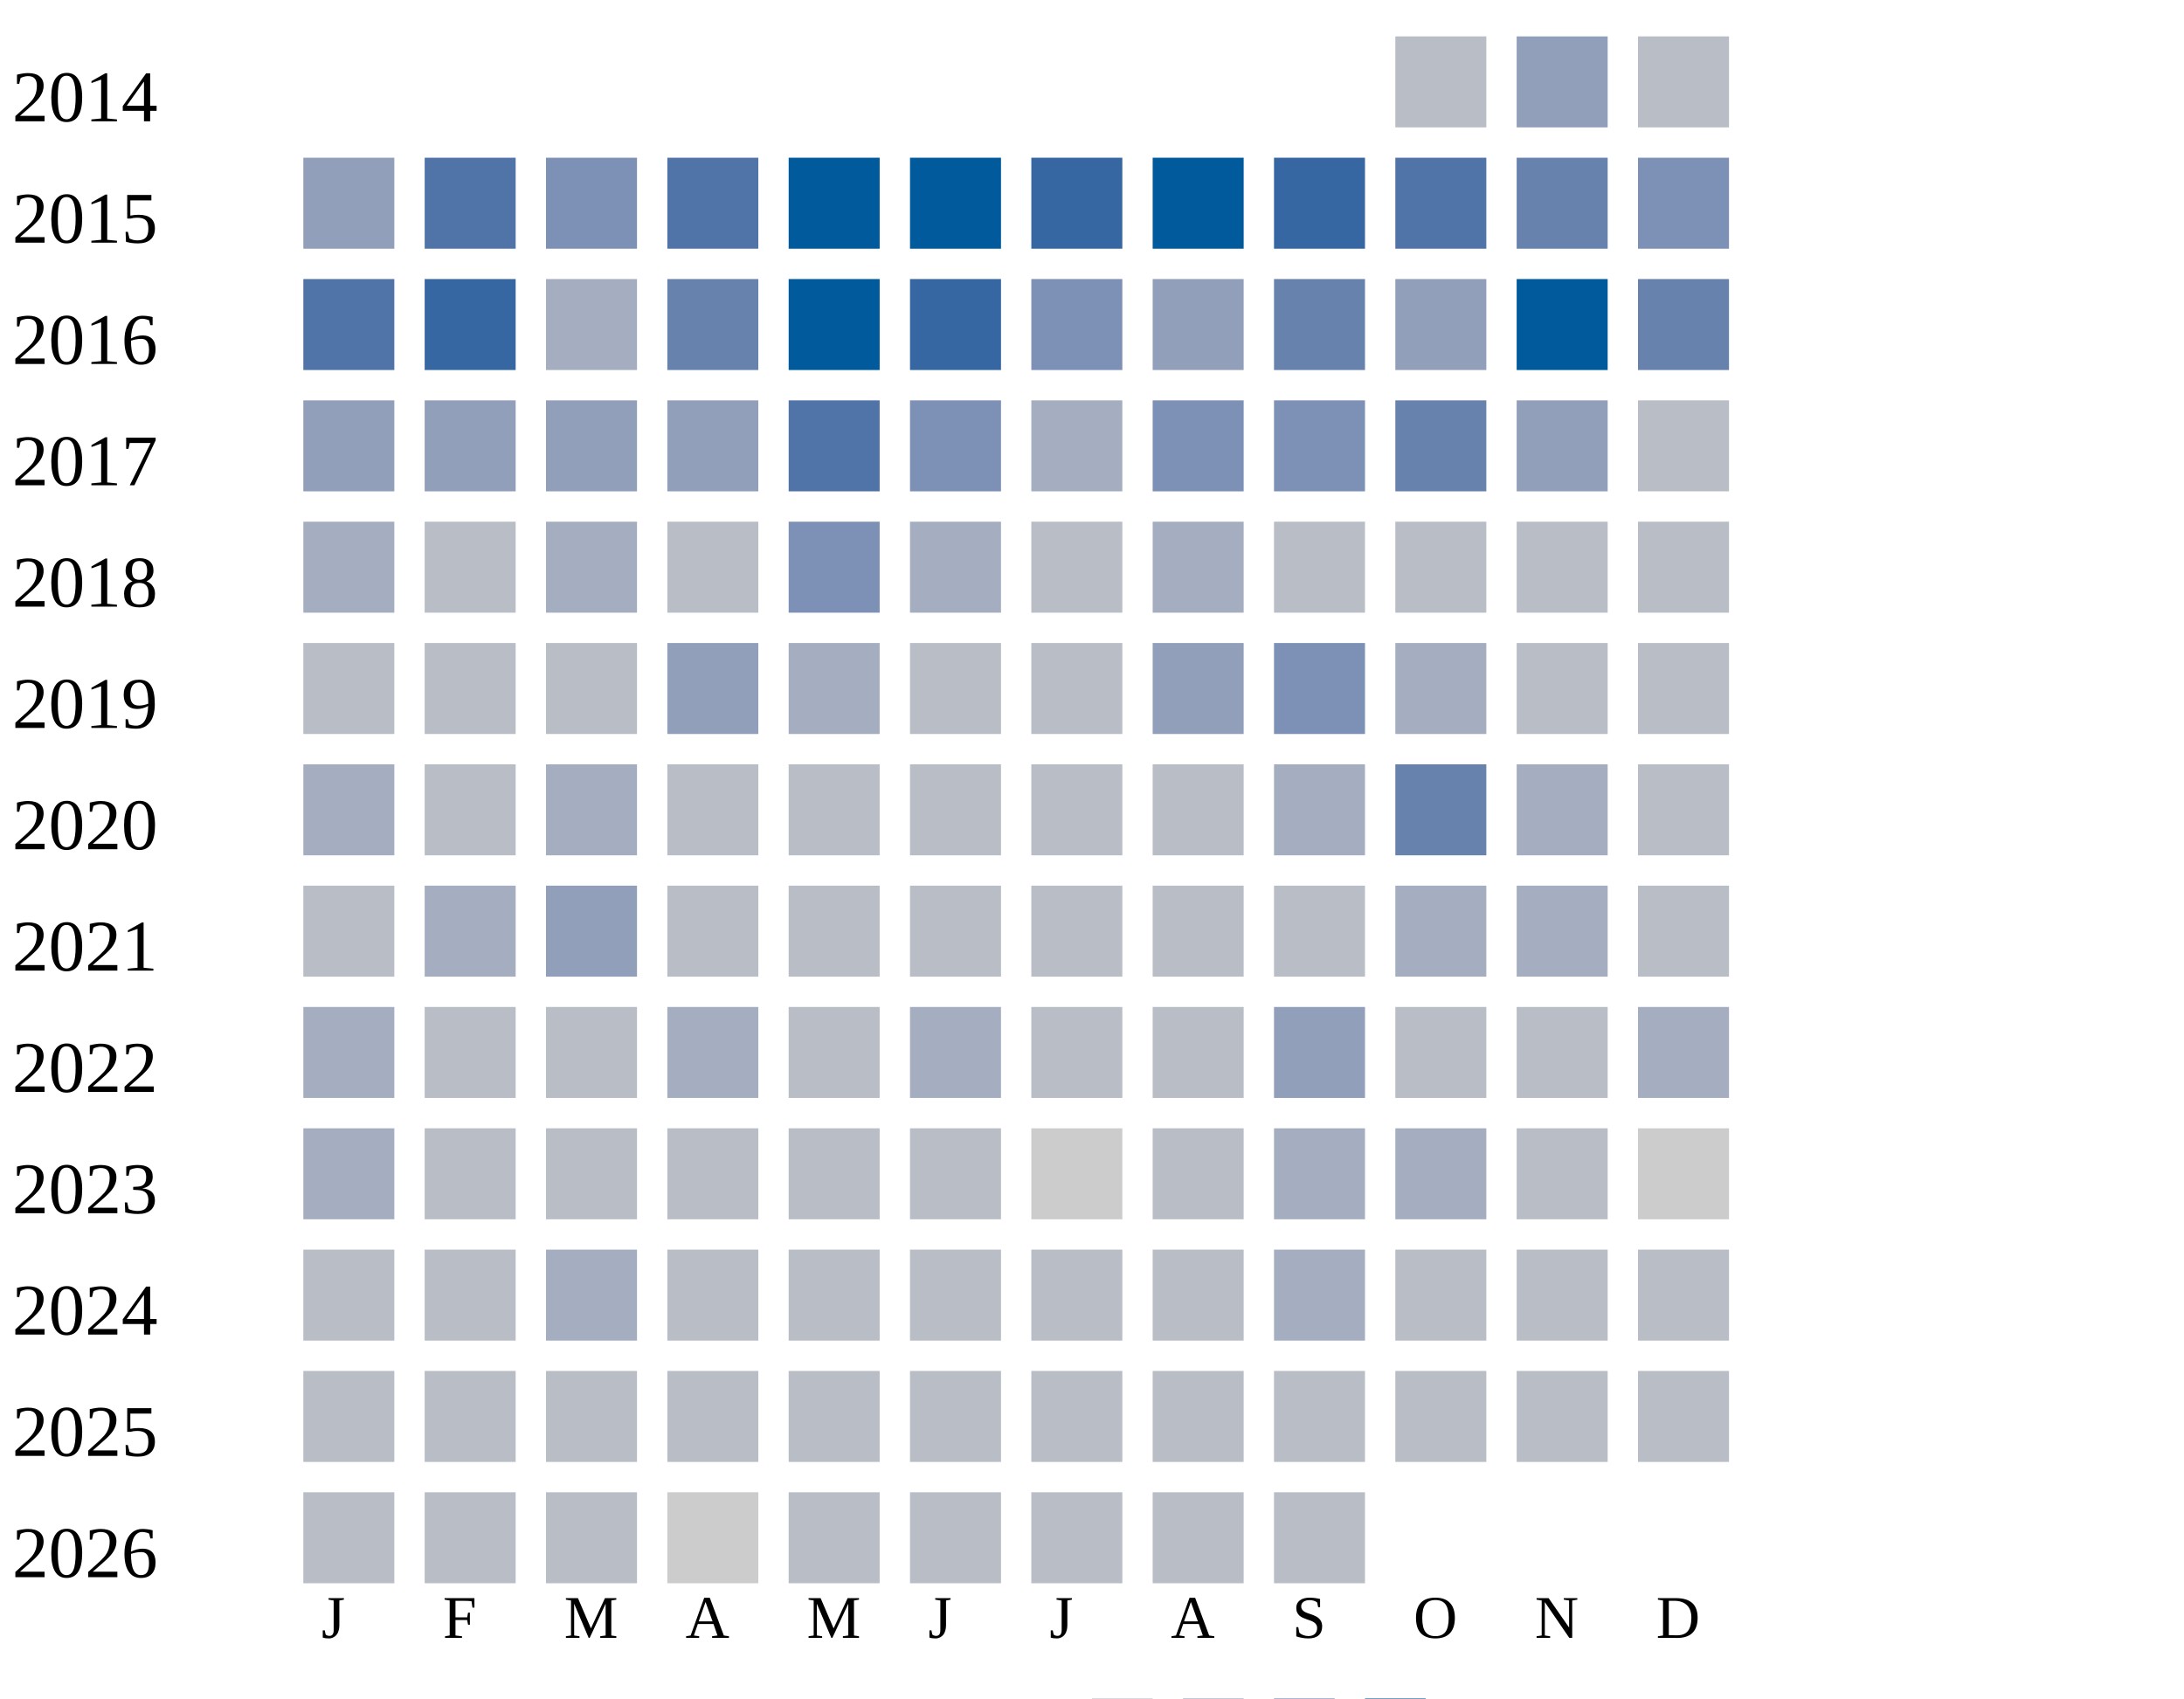
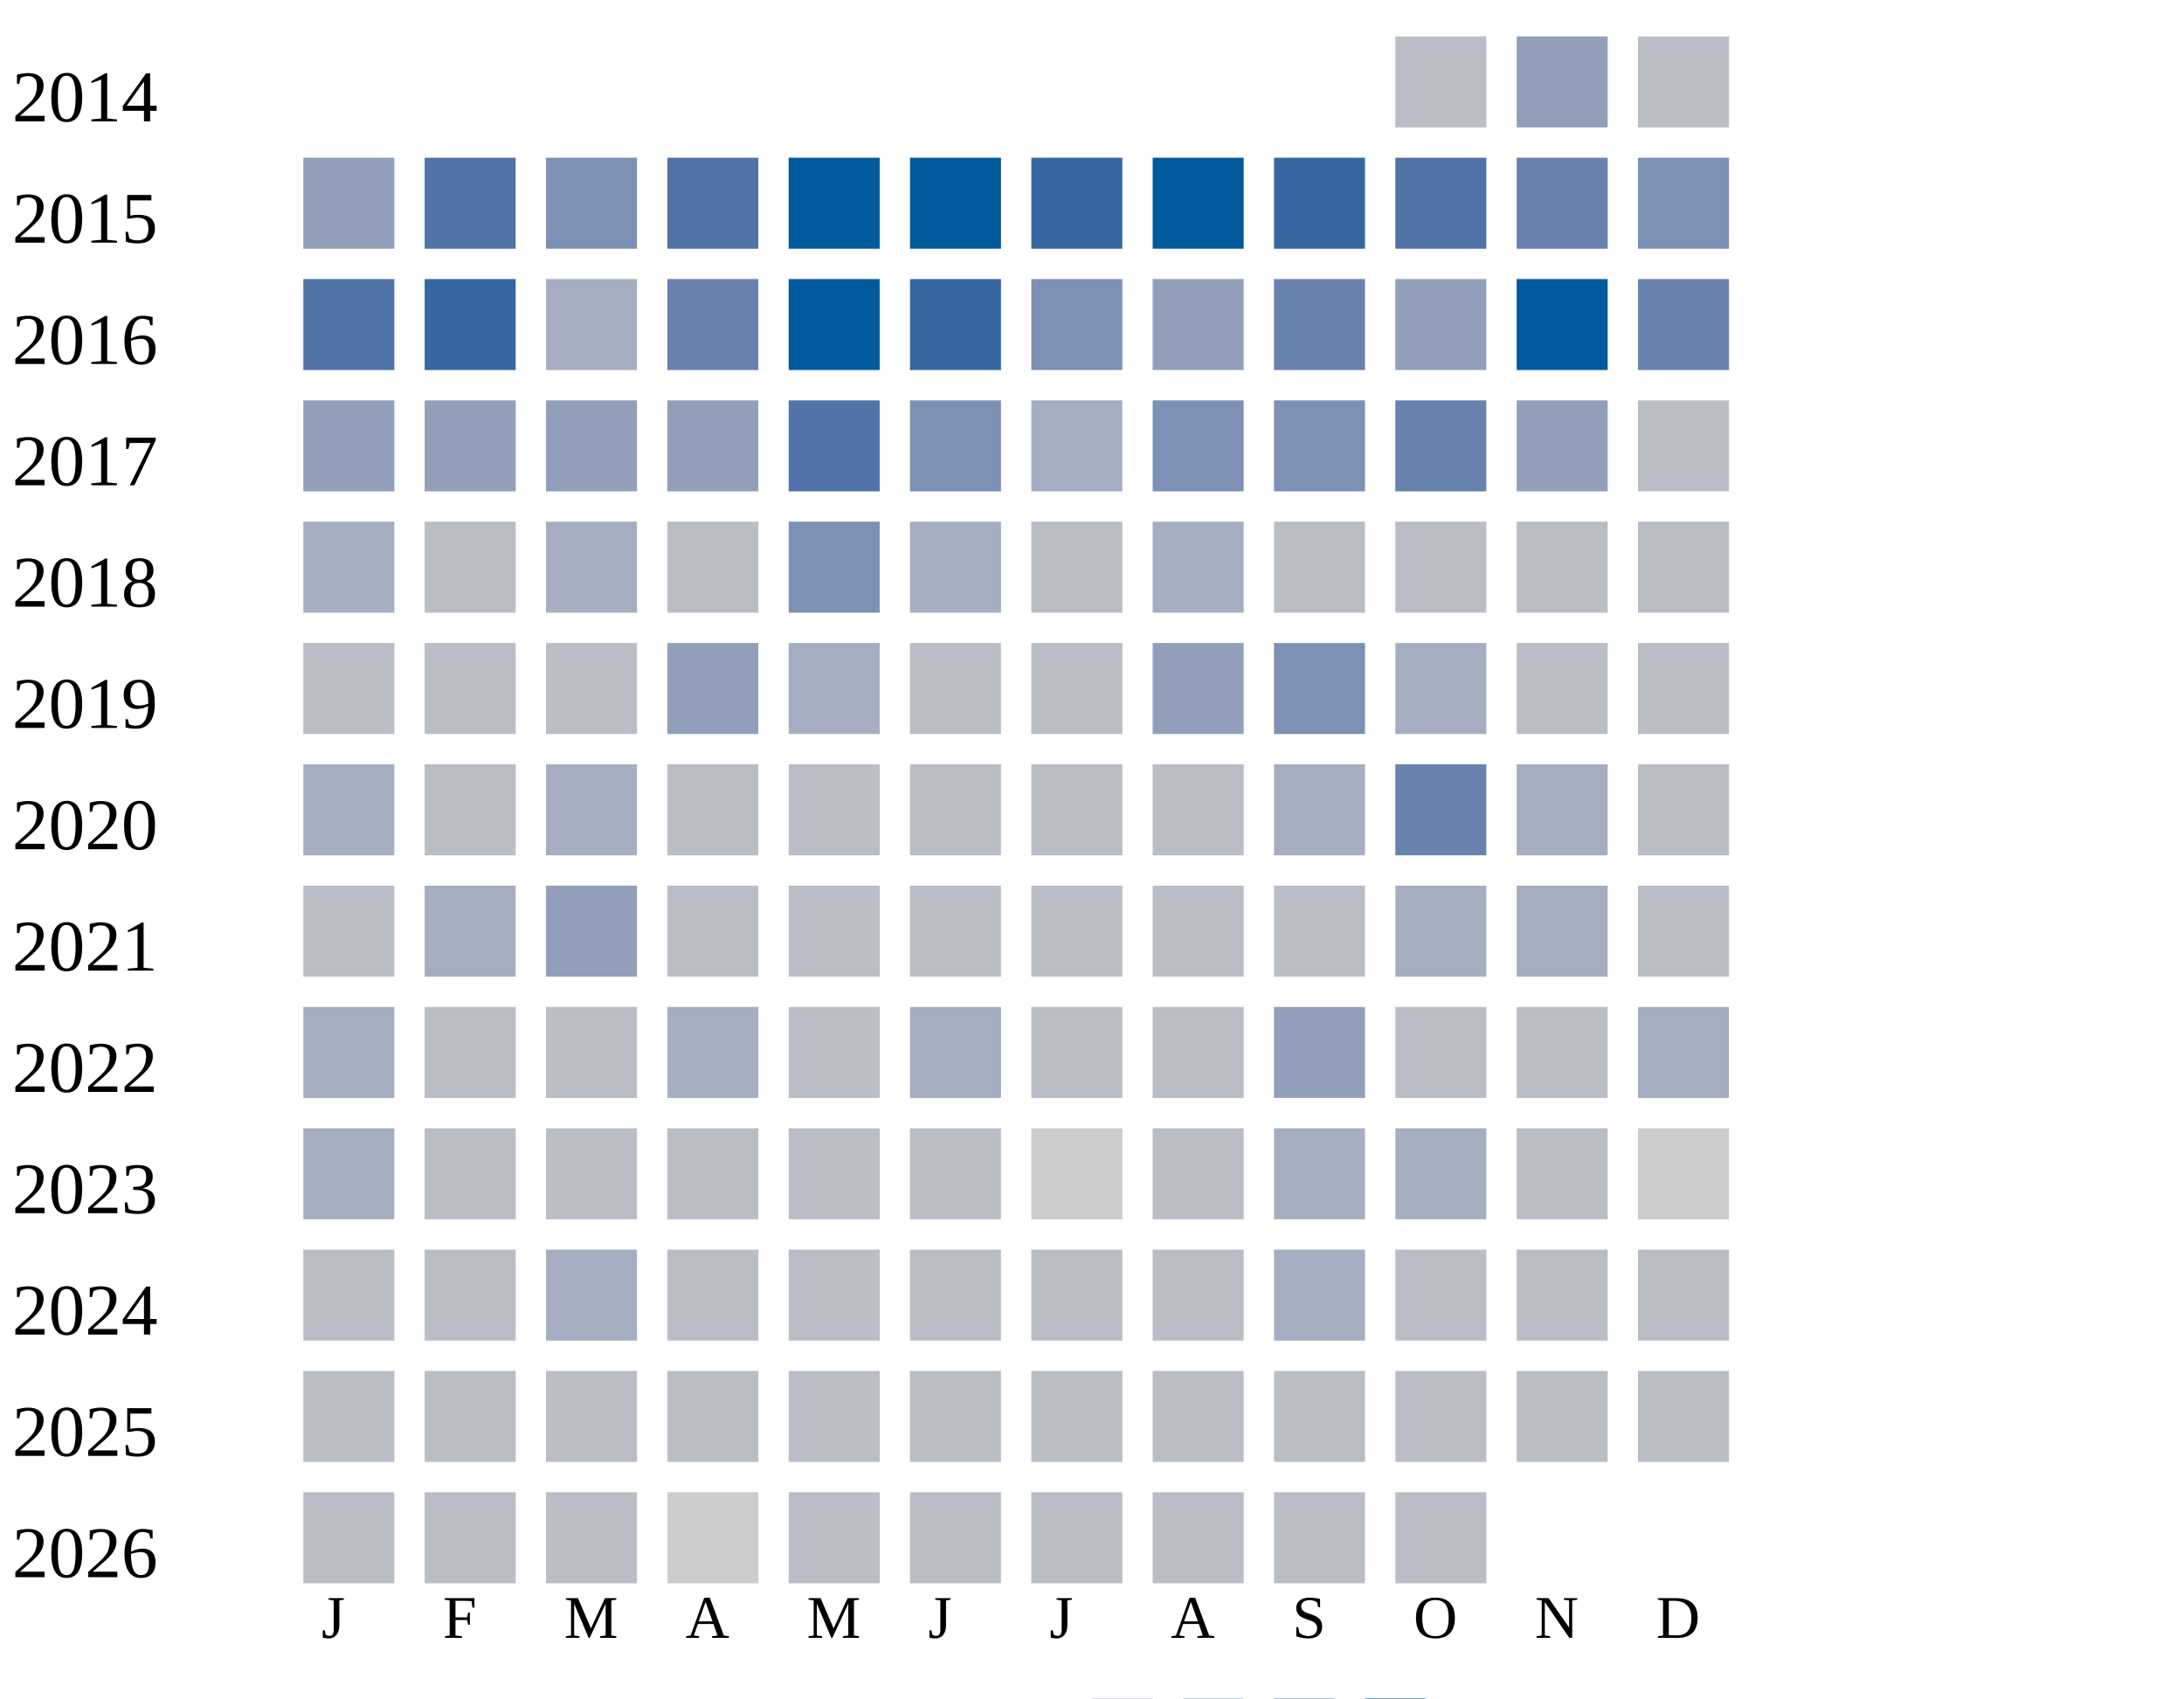
<svg xmlns="http://www.w3.org/2000/svg" width="360" height="280">
  <g transform="translate(0 0)">
    <text x="2" y="20">2014</text>
    <rect x="230" y="6" width="15" height="15" fill="#b9bdc6" />
    <rect x="250" y="6" width="15" height="15" fill="#919fba" />
    <rect x="270" y="6" width="15" height="15" fill="#b9bdc6" />
  </g>
  <g transform="translate(0 20)">
    <text x="2" y="20">2015</text>
    <rect x="50" y="6" width="15" height="15" fill="#919fba" />
    <rect x="70" y="6" width="15" height="15" fill="#5174a8" />
    <rect x="90" y="6" width="15" height="15" fill="#7d90b5" />
    <rect x="110" y="6" width="15" height="15" fill="#5174a8" />
    <rect x="130" y="6" width="15" height="15" fill="#005a9c" />
    <rect x="150" y="6" width="15" height="15" fill="#005a9c" />
    <rect x="170" y="6" width="15" height="15" fill="#3667a2" />
    <rect x="190" y="6" width="15" height="15" fill="#005a9c" />
    <rect x="210" y="6" width="15" height="15" fill="#3667a2" />
    <rect x="230" y="6" width="15" height="15" fill="#5174a8" />
    <rect x="250" y="6" width="15" height="15" fill="#6882ae" />
    <rect x="270" y="6" width="15" height="15" fill="#7d90b5" />
  </g>
  <g transform="translate(0 40)">
    <text x="2" y="20">2016</text>
    <rect x="50" y="6" width="15" height="15" fill="#5174a8" />
    <rect x="70" y="6" width="15" height="15" fill="#3667a2" />
    <rect x="90" y="6" width="15" height="15" fill="#a5aec0" />
    <rect x="110" y="6" width="15" height="15" fill="#6882ae" />
    <rect x="130" y="6" width="15" height="15" fill="#005a9c" />
    <rect x="150" y="6" width="15" height="15" fill="#3667a2" />
    <rect x="170" y="6" width="15" height="15" fill="#7d90b5" />
    <rect x="190" y="6" width="15" height="15" fill="#919fba" />
    <rect x="210" y="6" width="15" height="15" fill="#6882ae" />
    <rect x="230" y="6" width="15" height="15" fill="#919fba" />
    <rect x="250" y="6" width="15" height="15" fill="#005a9c" />
    <rect x="270" y="6" width="15" height="15" fill="#6882ae" />
  </g>
  <g transform="translate(0 60)">
    <text x="2" y="20">2017</text>
    <rect x="50" y="6" width="15" height="15" fill="#919fba" />
    <rect x="70" y="6" width="15" height="15" fill="#919fba" />
    <rect x="90" y="6" width="15" height="15" fill="#919fba" />
    <rect x="110" y="6" width="15" height="15" fill="#919fba" />
    <rect x="130" y="6" width="15" height="15" fill="#5174a8" />
    <rect x="150" y="6" width="15" height="15" fill="#7d90b5" />
    <rect x="170" y="6" width="15" height="15" fill="#a5aec0" />
    <rect x="190" y="6" width="15" height="15" fill="#7d90b5" />
    <rect x="210" y="6" width="15" height="15" fill="#7d90b5" />
    <rect x="230" y="6" width="15" height="15" fill="#6882ae" />
    <rect x="250" y="6" width="15" height="15" fill="#919fba" />
    <rect x="270" y="6" width="15" height="15" fill="#b9bdc6" />
  </g>
  <g transform="translate(0 80)">
    <text x="2" y="20">2018</text>
    <rect x="50" y="6" width="15" height="15" fill="#a5aec0" />
    <rect x="70" y="6" width="15" height="15" fill="#b9bdc6" />
    <rect x="90" y="6" width="15" height="15" fill="#a5aec0" />
    <rect x="110" y="6" width="15" height="15" fill="#b9bdc6" />
    <rect x="130" y="6" width="15" height="15" fill="#7d90b5" />
    <rect x="150" y="6" width="15" height="15" fill="#a5aec0" />
    <rect x="170" y="6" width="15" height="15" fill="#b9bdc6" />
    <rect x="190" y="6" width="15" height="15" fill="#a5aec0" />
    <rect x="210" y="6" width="15" height="15" fill="#b9bdc6" />
    <rect x="230" y="6" width="15" height="15" fill="#b9bdc6" />
    <rect x="250" y="6" width="15" height="15" fill="#b9bdc6" />
    <rect x="270" y="6" width="15" height="15" fill="#b9bdc6" />
  </g>
  <g transform="translate(0 100)">
    <text x="2" y="20">2019</text>
    <rect x="50" y="6" width="15" height="15" fill="#b9bdc6" />
    <rect x="70" y="6" width="15" height="15" fill="#b9bdc6" />
    <rect x="90" y="6" width="15" height="15" fill="#b9bdc6" />
    <rect x="110" y="6" width="15" height="15" fill="#919fba" />
    <rect x="130" y="6" width="15" height="15" fill="#a5aec0" />
    <rect x="150" y="6" width="15" height="15" fill="#b9bdc6" />
    <rect x="170" y="6" width="15" height="15" fill="#b9bdc6" />
    <rect x="190" y="6" width="15" height="15" fill="#919fba" />
    <rect x="210" y="6" width="15" height="15" fill="#7d90b5" />
    <rect x="230" y="6" width="15" height="15" fill="#a5aec0" />
    <rect x="250" y="6" width="15" height="15" fill="#b9bdc6" />
    <rect x="270" y="6" width="15" height="15" fill="#b9bdc6" />
  </g>
  <g transform="translate(0 120)">
    <text x="2" y="20">2020</text>
    <rect x="50" y="6" width="15" height="15" fill="#a5aec0" />
    <rect x="70" y="6" width="15" height="15" fill="#b9bdc6" />
    <rect x="90" y="6" width="15" height="15" fill="#a5aec0" />
    <rect x="110" y="6" width="15" height="15" fill="#b9bdc6" />
    <rect x="130" y="6" width="15" height="15" fill="#b9bdc6" />
    <rect x="150" y="6" width="15" height="15" fill="#b9bdc6" />
    <rect x="170" y="6" width="15" height="15" fill="#b9bdc6" />
    <rect x="190" y="6" width="15" height="15" fill="#b9bdc6" />
    <rect x="210" y="6" width="15" height="15" fill="#a5aec0" />
    <rect x="230" y="6" width="15" height="15" fill="#6882ae" />
    <rect x="250" y="6" width="15" height="15" fill="#a5aec0" />
    <rect x="270" y="6" width="15" height="15" fill="#b9bdc6" />
  </g>
  <g transform="translate(0 140)">
    <text x="2" y="20">2021</text>
    <rect x="50" y="6" width="15" height="15" fill="#b9bdc6" />
    <rect x="70" y="6" width="15" height="15" fill="#a5aec0" />
    <rect x="90" y="6" width="15" height="15" fill="#919fba" />
    <rect x="110" y="6" width="15" height="15" fill="#b9bdc6" />
    <rect x="130" y="6" width="15" height="15" fill="#b9bdc6" />
    <rect x="150" y="6" width="15" height="15" fill="#b9bdc6" />
    <rect x="170" y="6" width="15" height="15" fill="#b9bdc6" />
    <rect x="190" y="6" width="15" height="15" fill="#b9bdc6" />
    <rect x="210" y="6" width="15" height="15" fill="#b9bdc6" />
    <rect x="230" y="6" width="15" height="15" fill="#a5aec0" />
    <rect x="250" y="6" width="15" height="15" fill="#a5aec0" />
    <rect x="270" y="6" width="15" height="15" fill="#b9bdc6" />
  </g>
  <g transform="translate(0 160)">
    <text x="2" y="20">2022</text>
    <rect x="50" y="6" width="15" height="15" fill="#a5aec0" />
    <rect x="70" y="6" width="15" height="15" fill="#b9bdc6" />
    <rect x="90" y="6" width="15" height="15" fill="#b9bdc6" />
    <rect x="110" y="6" width="15" height="15" fill="#a5aec0" />
    <rect x="130" y="6" width="15" height="15" fill="#b9bdc6" />
    <rect x="150" y="6" width="15" height="15" fill="#a5aec0" />
    <rect x="170" y="6" width="15" height="15" fill="#b9bdc6" />
    <rect x="190" y="6" width="15" height="15" fill="#b9bdc6" />
    <rect x="210" y="6" width="15" height="15" fill="#919fba" />
    <rect x="230" y="6" width="15" height="15" fill="#b9bdc6" />
    <rect x="250" y="6" width="15" height="15" fill="#b9bdc6" />
    <rect x="270" y="6" width="15" height="15" fill="#a5aec0" />
  </g>
  <g transform="translate(0 180)">
    <text x="2" y="20">2023</text>
    <rect x="50" y="6" width="15" height="15" fill="#a5aec0" />
    <rect x="70" y="6" width="15" height="15" fill="#b9bdc6" />
    <rect x="90" y="6" width="15" height="15" fill="#b9bdc6" />
    <rect x="110" y="6" width="15" height="15" fill="#b9bdc6" />
    <rect x="130" y="6" width="15" height="15" fill="#b9bdc6" />
    <rect x="150" y="6" width="15" height="15" fill="#b9bdc6" />
    <rect x="170" y="6" width="15" height="15" fill="#cccccc" />
    <rect x="190" y="6" width="15" height="15" fill="#b9bdc6" />
    <rect x="210" y="6" width="15" height="15" fill="#a5aec0" />
    <rect x="230" y="6" width="15" height="15" fill="#a5aec0" />
    <rect x="250" y="6" width="15" height="15" fill="#b9bdc6" />
    <rect x="270" y="6" width="15" height="15" fill="#cccccc" />
  </g>
  <g transform="translate(0 200)">
    <text x="2" y="20">2024</text>
    <rect x="50" y="6" width="15" height="15" fill="#b9bdc6" />
    <rect x="70" y="6" width="15" height="15" fill="#b9bdc6" />
    <rect x="90" y="6" width="15" height="15" fill="#a5aec0" />
    <rect x="110" y="6" width="15" height="15" fill="#b9bdc6" />
    <rect x="130" y="6" width="15" height="15" fill="#b9bdc6" />
    <rect x="150" y="6" width="15" height="15" fill="#b9bdc6" />
    <rect x="170" y="6" width="15" height="15" fill="#b9bdc6" />
    <rect x="190" y="6" width="15" height="15" fill="#b9bdc6" />
    <rect x="210" y="6" width="15" height="15" fill="#a5aec0" />
    <rect x="230" y="6" width="15" height="15" fill="#b9bdc6" />
    <rect x="250" y="6" width="15" height="15" fill="#b9bdc6" />
    <rect x="270" y="6" width="15" height="15" fill="#b9bdc6" />
  </g>
  <g transform="translate(0 220)">
    <text x="2" y="20">2025</text>
    <rect x="50" y="6" width="15" height="15" fill="#b9bdc6" />
    <rect x="70" y="6" width="15" height="15" fill="#b9bdc6" />
    <rect x="90" y="6" width="15" height="15" fill="#b9bdc6" />
    <rect x="110" y="6" width="15" height="15" fill="#b9bdc6" />
    <rect x="130" y="6" width="15" height="15" fill="#b9bdc6" />
    <rect x="150" y="6" width="15" height="15" fill="#b9bdc6" />
    <rect x="170" y="6" width="15" height="15" fill="#b9bdc6" />
    <rect x="190" y="6" width="15" height="15" fill="#b9bdc6" />
    <rect x="210" y="6" width="15" height="15" fill="#b9bdc6" />
    <rect x="230" y="6" width="15" height="15" fill="#b9bdc6" />
    <rect x="250" y="6" width="15" height="15" fill="#b9bdc6" />
    <rect x="270" y="6" width="15" height="15" fill="#b9bdc6" />
  </g>
  <g transform="translate(0 240)">
    <text x="2" y="20">2026</text>
    <rect x="50" y="6" width="15" height="15" fill="#b9bdc6" />
    <rect x="70" y="6" width="15" height="15" fill="#b9bdc6" />
    <rect x="90" y="6" width="15" height="15" fill="#b9bdc6" />
    <rect x="110" y="6" width="15" height="15" fill="#cccccc" />
    <rect x="130" y="6" width="15" height="15" fill="#b9bdc6" />
    <rect x="150" y="6" width="15" height="15" fill="#b9bdc6" />
    <rect x="170" y="6" width="15" height="15" fill="#b9bdc6" />
    <rect x="190" y="6" width="15" height="15" fill="#b9bdc6" />
    <rect x="210" y="6" width="15" height="15" fill="#b9bdc6" />
+     <rect x="230" y="6" width="15" height="15" fill="#b9bdc6" />
  </g>
  <text style="font-size: 10px; text-align: center" x="53" y="270">J</text>
  <text style="font-size: 10px; text-align: center" x="73" y="270">F</text>
  <text style="font-size: 10px; text-align: center" x="93" y="270">M</text>
  <text style="font-size: 10px; text-align: center" x="113" y="270">A</text>
  <text style="font-size: 10px; text-align: center" x="133" y="270">M</text>
  <text style="font-size: 10px; text-align: center" x="153" y="270">J</text>
  <text style="font-size: 10px; text-align: center" x="173" y="270">J</text>
  <text style="font-size: 10px; text-align: center" x="193" y="270">A</text>
  <text style="font-size: 10px; text-align: center" x="213" y="270">S</text>
  <text style="font-size: 10px; text-align: center" x="233" y="270">O</text>
  <text style="font-size: 10px; text-align: center" x="253" y="270">N</text>
  <text style="font-size: 10px; text-align: center" x="273" y="270">D</text>
  <text style="font-size: 10px;" x="155" y="289">Less</text>
  <rect fill="#b9bdc6" width="10" height="10" x="180" y="280" />
  <rect fill="#919fba" width="10" height="10" x="195" y="280" />
  <rect fill="#6882ae" width="10" height="10" x="210" y="280" />
  <rect fill="#005a9c" width="10" height="10" x="225" y="280" />
  <text x="240" y="289" style="font-size: 10px;">More</text>
</svg>
